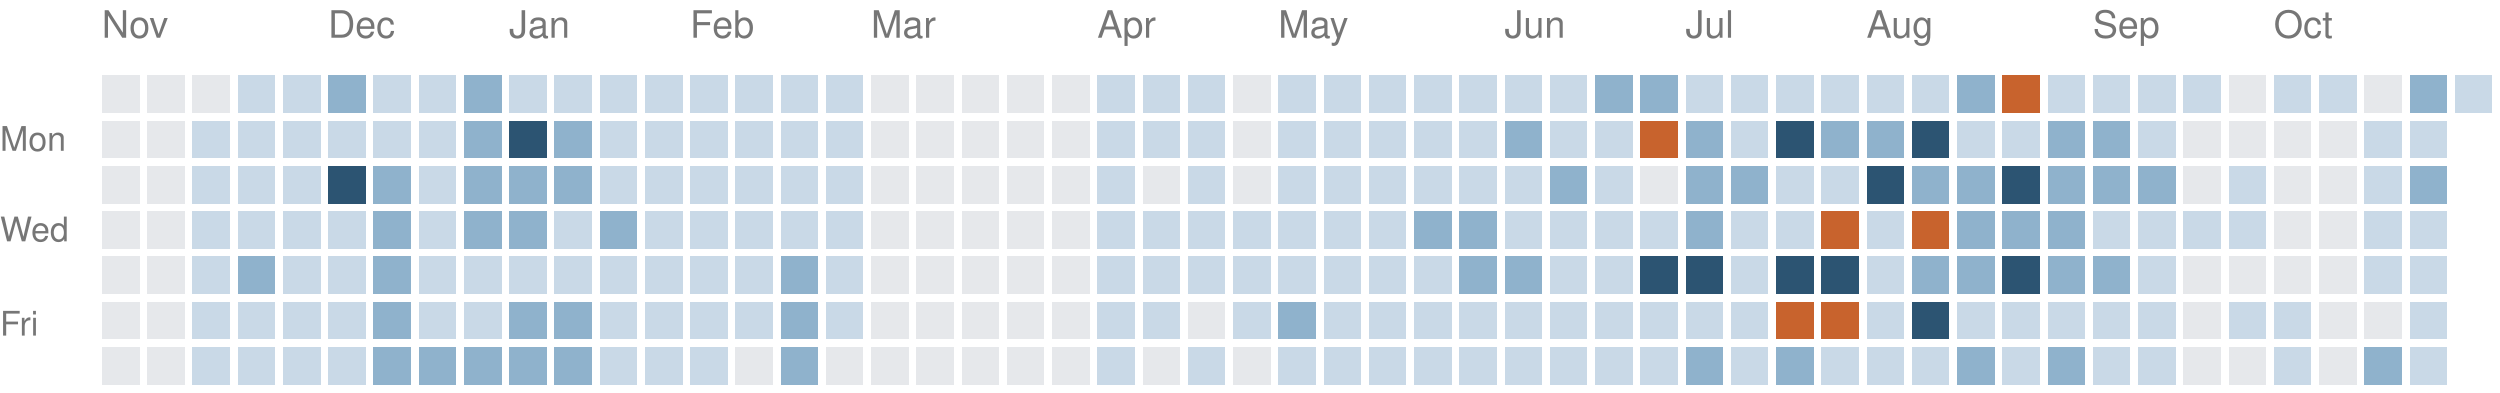
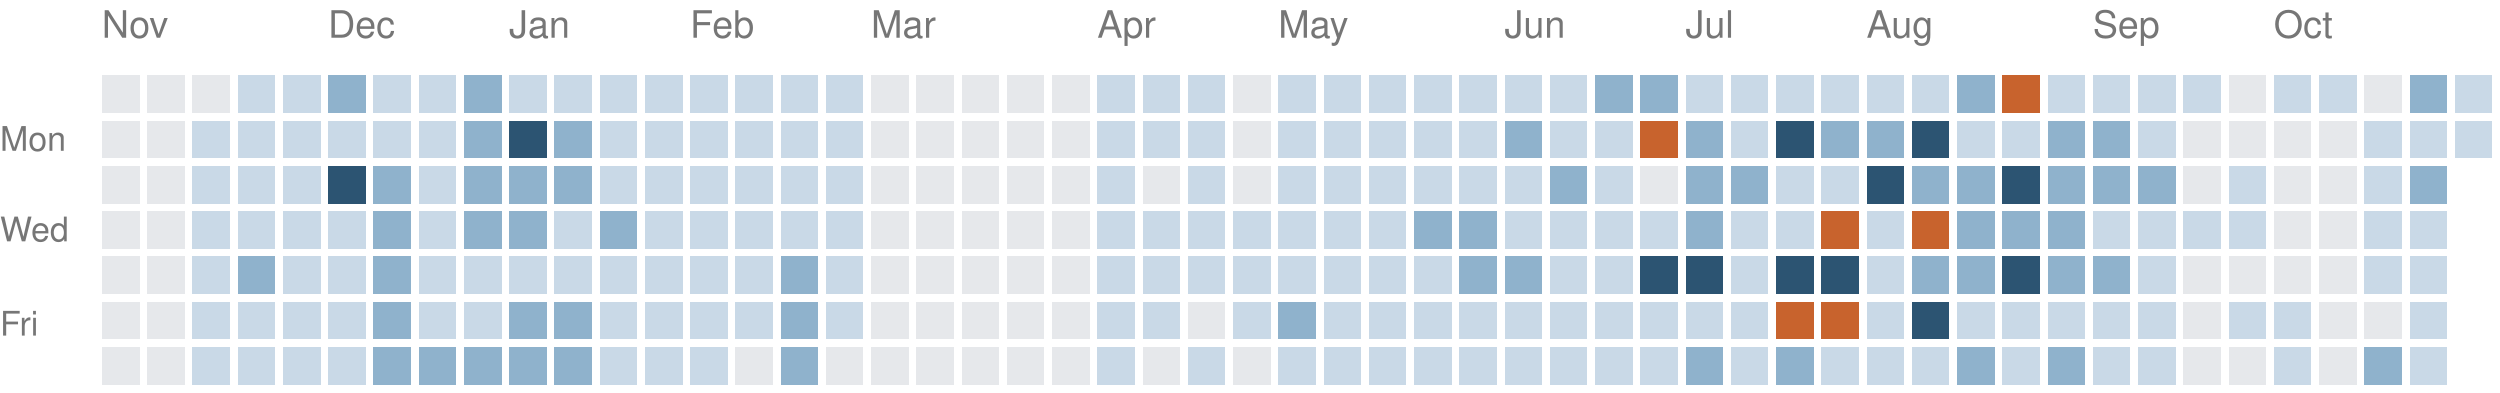
<svg xmlns="http://www.w3.org/2000/svg" version="1.1" width="663" height="104">
  <rect style="fill:#e6e8eb;shape-rendering:crispedges" data-score="0" data-date="2025-11-02" x="27" y="20" width="10" height="10" />
  <rect style="fill:#e6e8eb;shape-rendering:crispedges" data-score="0" data-date="2025-11-09" x="39" y="20" width="10" height="10" />
  <rect style="fill:#e6e8eb;shape-rendering:crispedges" data-score="0" data-date="2025-11-16" x="51" y="20" width="10" height="10" />
  <rect style="fill:#c9d9e7;shape-rendering:crispedges" data-score="1" data-date="2025-11-23" x="63" y="20" width="10" height="10" />
  <rect style="fill:#c9d9e7;shape-rendering:crispedges" data-score="1" data-date="2025-11-30" x="75" y="20" width="10" height="10" />
  <rect style="fill:#8fb2cc;shape-rendering:crispedges" data-score="2" data-date="2025-12-07" x="87" y="20" width="10" height="10" />
  <rect style="fill:#c9d9e7;shape-rendering:crispedges" data-score="1" data-date="2025-12-14" x="99" y="20" width="10" height="10" />
  <rect style="fill:#c9d9e7;shape-rendering:crispedges" data-score="1" data-date="2025-12-21" x="111" y="20" width="10" height="10" />
  <rect style="fill:#8fb2cc;shape-rendering:crispedges" data-score="2" data-date="2025-12-28" x="123" y="20" width="10" height="10" />
  <rect style="fill:#c9d9e7;shape-rendering:crispedges" data-score="1" data-date="2026-01-04" x="135" y="20" width="10" height="10" />
  <rect style="fill:#c9d9e7;shape-rendering:crispedges" data-score="1" data-date="2026-01-11" x="147" y="20" width="10" height="10" />
  <rect style="fill:#c9d9e7;shape-rendering:crispedges" data-score="1" data-date="2026-01-18" x="159" y="20" width="10" height="10" />
  <rect style="fill:#c9d9e7;shape-rendering:crispedges" data-score="1" data-date="2026-01-25" x="171" y="20" width="10" height="10" />
  <rect style="fill:#c9d9e7;shape-rendering:crispedges" data-score="1" data-date="2026-02-01" x="183" y="20" width="10" height="10" />
  <rect style="fill:#c9d9e7;shape-rendering:crispedges" data-score="1" data-date="2026-02-08" x="195" y="20" width="10" height="10" />
  <rect style="fill:#c9d9e7;shape-rendering:crispedges" data-score="1" data-date="2026-02-15" x="207" y="20" width="10" height="10" />
  <rect style="fill:#c9d9e7;shape-rendering:crispedges" data-score="1" data-date="2026-02-22" x="219" y="20" width="10" height="10" />
  <rect style="fill:#e6e8eb;shape-rendering:crispedges" data-score="0" data-date="2026-03-01" x="231" y="20" width="10" height="10" />
  <rect style="fill:#e6e8eb;shape-rendering:crispedges" data-score="0" data-date="2026-03-08" x="243" y="20" width="10" height="10" />
  <rect style="fill:#e6e8eb;shape-rendering:crispedges" data-score="0" data-date="2026-03-15" x="255" y="20" width="10" height="10" />
  <rect style="fill:#e6e8eb;shape-rendering:crispedges" data-score="0" data-date="2026-03-22" x="267" y="20" width="10" height="10" />
  <rect style="fill:#e6e8eb;shape-rendering:crispedges" data-score="0" data-date="2026-03-29" x="279" y="20" width="10" height="10" />
  <rect style="fill:#c9d9e7;shape-rendering:crispedges" data-score="1" data-date="2026-04-05" x="291" y="20" width="10" height="10" />
  <rect style="fill:#c9d9e7;shape-rendering:crispedges" data-score="1" data-date="2026-04-12" x="303" y="20" width="10" height="10" />
  <rect style="fill:#c9d9e7;shape-rendering:crispedges" data-score="1" data-date="2026-04-19" x="315" y="20" width="10" height="10" />
  <rect style="fill:#e6e8eb;shape-rendering:crispedges" data-score="0" data-date="2026-04-26" x="327" y="20" width="10" height="10" />
  <rect style="fill:#c9d9e7;shape-rendering:crispedges" data-score="1" data-date="2026-05-03" x="339" y="20" width="10" height="10" />
  <rect style="fill:#c9d9e7;shape-rendering:crispedges" data-score="1" data-date="2026-05-10" x="351" y="20" width="10" height="10" />
  <rect style="fill:#c9d9e7;shape-rendering:crispedges" data-score="1" data-date="2026-05-17" x="363" y="20" width="10" height="10" />
  <rect style="fill:#c9d9e7;shape-rendering:crispedges" data-score="1" data-date="2026-05-24" x="375" y="20" width="10" height="10" />
  <rect style="fill:#c9d9e7;shape-rendering:crispedges" data-score="1" data-date="2026-05-31" x="387" y="20" width="10" height="10" />
  <rect style="fill:#c9d9e7;shape-rendering:crispedges" data-score="1" data-date="2026-06-07" x="399" y="20" width="10" height="10" />
  <rect style="fill:#c9d9e7;shape-rendering:crispedges" data-score="1" data-date="2026-06-14" x="411" y="20" width="10" height="10" />
  <rect style="fill:#8fb2cc;shape-rendering:crispedges" data-score="2" data-date="2026-06-21" x="423" y="20" width="10" height="10" />
  <rect style="fill:#8fb2cc;shape-rendering:crispedges" data-score="2" data-date="2026-06-28" x="435" y="20" width="10" height="10" />
  <rect style="fill:#c9d9e7;shape-rendering:crispedges" data-score="1" data-date="2026-07-05" x="447" y="20" width="10" height="10" />
  <rect style="fill:#c9d9e7;shape-rendering:crispedges" data-score="1" data-date="2026-07-12" x="459" y="20" width="10" height="10" />
  <rect style="fill:#c9d9e7;shape-rendering:crispedges" data-score="1" data-date="2026-07-19" x="471" y="20" width="10" height="10" />
  <rect style="fill:#c9d9e7;shape-rendering:crispedges" data-score="1" data-date="2026-07-26" x="483" y="20" width="10" height="10" />
  <rect style="fill:#c9d9e7;shape-rendering:crispedges" data-score="1" data-date="2026-08-02" x="495" y="20" width="10" height="10" />
  <rect style="fill:#c9d9e7;shape-rendering:crispedges" data-score="1" data-date="2026-08-09" x="507" y="20" width="10" height="10" />
  <rect style="fill:#8fb2cc;shape-rendering:crispedges" data-score="2" data-date="2026-08-16" x="519" y="20" width="10" height="10" />
  <rect style="fill:#c8632d;shape-rendering:crispedges" data-score="4" data-date="2026-08-23" x="531" y="20" width="10" height="10" />
  <rect style="fill:#c9d9e7;shape-rendering:crispedges" data-score="1" data-date="2026-08-30" x="543" y="20" width="10" height="10" />
  <rect style="fill:#c9d9e7;shape-rendering:crispedges" data-score="1" data-date="2026-09-06" x="555" y="20" width="10" height="10" />
  <rect style="fill:#c9d9e7;shape-rendering:crispedges" data-score="1" data-date="2026-09-13" x="567" y="20" width="10" height="10" />
  <rect style="fill:#c9d9e7;shape-rendering:crispedges" data-score="1" data-date="2026-09-20" x="579" y="20" width="10" height="10" />
  <rect style="fill:#e6e8eb;shape-rendering:crispedges" data-score="0" data-date="2026-09-27" x="591" y="20" width="10" height="10" />
  <rect style="fill:#c9d9e7;shape-rendering:crispedges" data-score="1" data-date="2026-10-04" x="603" y="20" width="10" height="10" />
  <rect style="fill:#c9d9e7;shape-rendering:crispedges" data-score="1" data-date="2026-10-11" x="615" y="20" width="10" height="10" />
  <rect style="fill:#e6e8eb;shape-rendering:crispedges" data-score="0" data-date="2026-10-18" x="627" y="20" width="10" height="10" />
  <rect style="fill:#8fb2cc;shape-rendering:crispedges" data-score="2" data-date="2026-10-25" x="639" y="20" width="10" height="10" />
  <rect style="fill:#c9d9e7;shape-rendering:crispedges" data-score="1" data-date="2026-11-01" x="651" y="20" width="10" height="10" />
  <rect style="fill:#e6e8eb;shape-rendering:crispedges" data-score="0" data-date="2025-11-03" x="27" y="32" width="10" height="10" />
  <rect style="fill:#e6e8eb;shape-rendering:crispedges" data-score="0" data-date="2025-11-10" x="39" y="32" width="10" height="10" />
  <rect style="fill:#c9d9e7;shape-rendering:crispedges" data-score="1" data-date="2025-11-17" x="51" y="32" width="10" height="10" />
  <rect style="fill:#c9d9e7;shape-rendering:crispedges" data-score="1" data-date="2025-11-24" x="63" y="32" width="10" height="10" />
  <rect style="fill:#c9d9e7;shape-rendering:crispedges" data-score="1" data-date="2025-12-01" x="75" y="32" width="10" height="10" />
  <rect style="fill:#c9d9e7;shape-rendering:crispedges" data-score="1" data-date="2025-12-08" x="87" y="32" width="10" height="10" />
  <rect style="fill:#c9d9e7;shape-rendering:crispedges" data-score="1" data-date="2025-12-15" x="99" y="32" width="10" height="10" />
  <rect style="fill:#c9d9e7;shape-rendering:crispedges" data-score="1" data-date="2025-12-22" x="111" y="32" width="10" height="10" />
  <rect style="fill:#8fb2cc;shape-rendering:crispedges" data-score="2" data-date="2025-12-29" x="123" y="32" width="10" height="10" />
  <rect style="fill:#2c5472;shape-rendering:crispedges" data-score="3" data-date="2026-01-05" x="135" y="32" width="10" height="10" />
  <rect style="fill:#8fb2cc;shape-rendering:crispedges" data-score="2" data-date="2026-01-12" x="147" y="32" width="10" height="10" />
  <rect style="fill:#c9d9e7;shape-rendering:crispedges" data-score="1" data-date="2026-01-19" x="159" y="32" width="10" height="10" />
  <rect style="fill:#c9d9e7;shape-rendering:crispedges" data-score="1" data-date="2026-01-26" x="171" y="32" width="10" height="10" />
  <rect style="fill:#c9d9e7;shape-rendering:crispedges" data-score="1" data-date="2026-02-02" x="183" y="32" width="10" height="10" />
  <rect style="fill:#c9d9e7;shape-rendering:crispedges" data-score="1" data-date="2026-02-09" x="195" y="32" width="10" height="10" />
  <rect style="fill:#c9d9e7;shape-rendering:crispedges" data-score="1" data-date="2026-02-16" x="207" y="32" width="10" height="10" />
  <rect style="fill:#c9d9e7;shape-rendering:crispedges" data-score="1" data-date="2026-02-23" x="219" y="32" width="10" height="10" />
  <rect style="fill:#e6e8eb;shape-rendering:crispedges" data-score="0" data-date="2026-03-02" x="231" y="32" width="10" height="10" />
  <rect style="fill:#e6e8eb;shape-rendering:crispedges" data-score="0" data-date="2026-03-09" x="243" y="32" width="10" height="10" />
  <rect style="fill:#e6e8eb;shape-rendering:crispedges" data-score="0" data-date="2026-03-16" x="255" y="32" width="10" height="10" />
  <rect style="fill:#e6e8eb;shape-rendering:crispedges" data-score="0" data-date="2026-03-23" x="267" y="32" width="10" height="10" />
  <rect style="fill:#e6e8eb;shape-rendering:crispedges" data-score="0" data-date="2026-03-30" x="279" y="32" width="10" height="10" />
  <rect style="fill:#c9d9e7;shape-rendering:crispedges" data-score="1" data-date="2026-04-06" x="291" y="32" width="10" height="10" />
  <rect style="fill:#c9d9e7;shape-rendering:crispedges" data-score="1" data-date="2026-04-13" x="303" y="32" width="10" height="10" />
  <rect style="fill:#c9d9e7;shape-rendering:crispedges" data-score="1" data-date="2026-04-20" x="315" y="32" width="10" height="10" />
  <rect style="fill:#e6e8eb;shape-rendering:crispedges" data-score="0" data-date="2026-04-27" x="327" y="32" width="10" height="10" />
  <rect style="fill:#c9d9e7;shape-rendering:crispedges" data-score="1" data-date="2026-05-04" x="339" y="32" width="10" height="10" />
  <rect style="fill:#c9d9e7;shape-rendering:crispedges" data-score="1" data-date="2026-05-11" x="351" y="32" width="10" height="10" />
  <rect style="fill:#c9d9e7;shape-rendering:crispedges" data-score="1" data-date="2026-05-18" x="363" y="32" width="10" height="10" />
  <rect style="fill:#c9d9e7;shape-rendering:crispedges" data-score="1" data-date="2026-05-25" x="375" y="32" width="10" height="10" />
  <rect style="fill:#c9d9e7;shape-rendering:crispedges" data-score="1" data-date="2026-06-01" x="387" y="32" width="10" height="10" />
  <rect style="fill:#8fb2cc;shape-rendering:crispedges" data-score="2" data-date="2026-06-08" x="399" y="32" width="10" height="10" />
  <rect style="fill:#c9d9e7;shape-rendering:crispedges" data-score="1" data-date="2026-06-15" x="411" y="32" width="10" height="10" />
  <rect style="fill:#c9d9e7;shape-rendering:crispedges" data-score="1" data-date="2026-06-22" x="423" y="32" width="10" height="10" />
  <rect style="fill:#c8632d;shape-rendering:crispedges" data-score="4" data-date="2026-06-29" x="435" y="32" width="10" height="10" />
  <rect style="fill:#8fb2cc;shape-rendering:crispedges" data-score="2" data-date="2026-07-06" x="447" y="32" width="10" height="10" />
  <rect style="fill:#c9d9e7;shape-rendering:crispedges" data-score="1" data-date="2026-07-13" x="459" y="32" width="10" height="10" />
  <rect style="fill:#2c5472;shape-rendering:crispedges" data-score="3" data-date="2026-07-20" x="471" y="32" width="10" height="10" />
  <rect style="fill:#8fb2cc;shape-rendering:crispedges" data-score="2" data-date="2026-07-27" x="483" y="32" width="10" height="10" />
  <rect style="fill:#8fb2cc;shape-rendering:crispedges" data-score="2" data-date="2026-08-03" x="495" y="32" width="10" height="10" />
  <rect style="fill:#2c5472;shape-rendering:crispedges" data-score="3" data-date="2026-08-10" x="507" y="32" width="10" height="10" />
  <rect style="fill:#c9d9e7;shape-rendering:crispedges" data-score="1" data-date="2026-08-17" x="519" y="32" width="10" height="10" />
  <rect style="fill:#c9d9e7;shape-rendering:crispedges" data-score="1" data-date="2026-08-24" x="531" y="32" width="10" height="10" />
  <rect style="fill:#8fb2cc;shape-rendering:crispedges" data-score="2" data-date="2026-08-31" x="543" y="32" width="10" height="10" />
  <rect style="fill:#8fb2cc;shape-rendering:crispedges" data-score="2" data-date="2026-09-07" x="555" y="32" width="10" height="10" />
  <rect style="fill:#c9d9e7;shape-rendering:crispedges" data-score="1" data-date="2026-09-14" x="567" y="32" width="10" height="10" />
  <rect style="fill:#e6e8eb;shape-rendering:crispedges" data-score="0" data-date="2026-09-21" x="579" y="32" width="10" height="10" />
  <rect style="fill:#e6e8eb;shape-rendering:crispedges" data-score="0" data-date="2026-09-28" x="591" y="32" width="10" height="10" />
  <rect style="fill:#e6e8eb;shape-rendering:crispedges" data-score="0" data-date="2026-10-05" x="603" y="32" width="10" height="10" />
  <rect style="fill:#e6e8eb;shape-rendering:crispedges" data-score="0" data-date="2026-10-12" x="615" y="32" width="10" height="10" />
  <rect style="fill:#c9d9e7;shape-rendering:crispedges" data-score="1" data-date="2026-10-19" x="627" y="32" width="10" height="10" />
  <rect style="fill:#c9d9e7;shape-rendering:crispedges" data-score="1" data-date="2026-10-26" x="639" y="32" width="10" height="10" />
+   <rect style="fill:#c9d9e7;shape-rendering:crispedges" data-score="1" data-date="2026-11-02" x="651" y="32" width="10" height="10" />
  <rect style="fill:#e6e8eb;shape-rendering:crispedges" data-score="0" data-date="2025-11-04" x="27" y="44" width="10" height="10" />
  <rect style="fill:#e6e8eb;shape-rendering:crispedges" data-score="0" data-date="2025-11-11" x="39" y="44" width="10" height="10" />
  <rect style="fill:#c9d9e7;shape-rendering:crispedges" data-score="1" data-date="2025-11-18" x="51" y="44" width="10" height="10" />
  <rect style="fill:#c9d9e7;shape-rendering:crispedges" data-score="1" data-date="2025-11-25" x="63" y="44" width="10" height="10" />
  <rect style="fill:#c9d9e7;shape-rendering:crispedges" data-score="1" data-date="2025-12-02" x="75" y="44" width="10" height="10" />
  <rect style="fill:#2c5472;shape-rendering:crispedges" data-score="3" data-date="2025-12-09" x="87" y="44" width="10" height="10" />
  <rect style="fill:#8fb2cc;shape-rendering:crispedges" data-score="2" data-date="2025-12-16" x="99" y="44" width="10" height="10" />
  <rect style="fill:#c9d9e7;shape-rendering:crispedges" data-score="1" data-date="2025-12-23" x="111" y="44" width="10" height="10" />
  <rect style="fill:#8fb2cc;shape-rendering:crispedges" data-score="2" data-date="2025-12-30" x="123" y="44" width="10" height="10" />
  <rect style="fill:#8fb2cc;shape-rendering:crispedges" data-score="2" data-date="2026-01-06" x="135" y="44" width="10" height="10" />
  <rect style="fill:#8fb2cc;shape-rendering:crispedges" data-score="2" data-date="2026-01-13" x="147" y="44" width="10" height="10" />
  <rect style="fill:#c9d9e7;shape-rendering:crispedges" data-score="1" data-date="2026-01-20" x="159" y="44" width="10" height="10" />
  <rect style="fill:#c9d9e7;shape-rendering:crispedges" data-score="1" data-date="2026-01-27" x="171" y="44" width="10" height="10" />
  <rect style="fill:#c9d9e7;shape-rendering:crispedges" data-score="1" data-date="2026-02-03" x="183" y="44" width="10" height="10" />
  <rect style="fill:#c9d9e7;shape-rendering:crispedges" data-score="1" data-date="2026-02-10" x="195" y="44" width="10" height="10" />
  <rect style="fill:#c9d9e7;shape-rendering:crispedges" data-score="1" data-date="2026-02-17" x="207" y="44" width="10" height="10" />
  <rect style="fill:#c9d9e7;shape-rendering:crispedges" data-score="1" data-date="2026-02-24" x="219" y="44" width="10" height="10" />
  <rect style="fill:#e6e8eb;shape-rendering:crispedges" data-score="0" data-date="2026-03-03" x="231" y="44" width="10" height="10" />
  <rect style="fill:#e6e8eb;shape-rendering:crispedges" data-score="0" data-date="2026-03-10" x="243" y="44" width="10" height="10" />
  <rect style="fill:#e6e8eb;shape-rendering:crispedges" data-score="0" data-date="2026-03-17" x="255" y="44" width="10" height="10" />
  <rect style="fill:#e6e8eb;shape-rendering:crispedges" data-score="0" data-date="2026-03-24" x="267" y="44" width="10" height="10" />
  <rect style="fill:#e6e8eb;shape-rendering:crispedges" data-score="0" data-date="2026-03-31" x="279" y="44" width="10" height="10" />
  <rect style="fill:#c9d9e7;shape-rendering:crispedges" data-score="1" data-date="2026-04-07" x="291" y="44" width="10" height="10" />
  <rect style="fill:#e6e8eb;shape-rendering:crispedges" data-score="0" data-date="2026-04-14" x="303" y="44" width="10" height="10" />
  <rect style="fill:#c9d9e7;shape-rendering:crispedges" data-score="1" data-date="2026-04-21" x="315" y="44" width="10" height="10" />
  <rect style="fill:#e6e8eb;shape-rendering:crispedges" data-score="0" data-date="2026-04-28" x="327" y="44" width="10" height="10" />
  <rect style="fill:#c9d9e7;shape-rendering:crispedges" data-score="1" data-date="2026-05-05" x="339" y="44" width="10" height="10" />
  <rect style="fill:#c9d9e7;shape-rendering:crispedges" data-score="1" data-date="2026-05-12" x="351" y="44" width="10" height="10" />
  <rect style="fill:#c9d9e7;shape-rendering:crispedges" data-score="1" data-date="2026-05-19" x="363" y="44" width="10" height="10" />
  <rect style="fill:#c9d9e7;shape-rendering:crispedges" data-score="1" data-date="2026-05-26" x="375" y="44" width="10" height="10" />
  <rect style="fill:#c9d9e7;shape-rendering:crispedges" data-score="1" data-date="2026-06-02" x="387" y="44" width="10" height="10" />
  <rect style="fill:#c9d9e7;shape-rendering:crispedges" data-score="1" data-date="2026-06-09" x="399" y="44" width="10" height="10" />
  <rect style="fill:#8fb2cc;shape-rendering:crispedges" data-score="2" data-date="2026-06-16" x="411" y="44" width="10" height="10" />
  <rect style="fill:#c9d9e7;shape-rendering:crispedges" data-score="1" data-date="2026-06-23" x="423" y="44" width="10" height="10" />
  <rect style="fill:#e6e8eb;shape-rendering:crispedges" data-score="0" data-date="2026-06-30" x="435" y="44" width="10" height="10" />
  <rect style="fill:#8fb2cc;shape-rendering:crispedges" data-score="2" data-date="2026-07-07" x="447" y="44" width="10" height="10" />
  <rect style="fill:#8fb2cc;shape-rendering:crispedges" data-score="2" data-date="2026-07-14" x="459" y="44" width="10" height="10" />
  <rect style="fill:#c9d9e7;shape-rendering:crispedges" data-score="1" data-date="2026-07-21" x="471" y="44" width="10" height="10" />
  <rect style="fill:#c9d9e7;shape-rendering:crispedges" data-score="1" data-date="2026-07-28" x="483" y="44" width="10" height="10" />
  <rect style="fill:#2c5472;shape-rendering:crispedges" data-score="3" data-date="2026-08-04" x="495" y="44" width="10" height="10" />
  <rect style="fill:#8fb2cc;shape-rendering:crispedges" data-score="2" data-date="2026-08-11" x="507" y="44" width="10" height="10" />
  <rect style="fill:#8fb2cc;shape-rendering:crispedges" data-score="2" data-date="2026-08-18" x="519" y="44" width="10" height="10" />
  <rect style="fill:#2c5472;shape-rendering:crispedges" data-score="3" data-date="2026-08-25" x="531" y="44" width="10" height="10" />
  <rect style="fill:#8fb2cc;shape-rendering:crispedges" data-score="2" data-date="2026-09-01" x="543" y="44" width="10" height="10" />
  <rect style="fill:#8fb2cc;shape-rendering:crispedges" data-score="2" data-date="2026-09-08" x="555" y="44" width="10" height="10" />
  <rect style="fill:#8fb2cc;shape-rendering:crispedges" data-score="2" data-date="2026-09-15" x="567" y="44" width="10" height="10" />
  <rect style="fill:#e6e8eb;shape-rendering:crispedges" data-score="0" data-date="2026-09-22" x="579" y="44" width="10" height="10" />
  <rect style="fill:#c9d9e7;shape-rendering:crispedges" data-score="1" data-date="2026-09-29" x="591" y="44" width="10" height="10" />
  <rect style="fill:#e6e8eb;shape-rendering:crispedges" data-score="0" data-date="2026-10-06" x="603" y="44" width="10" height="10" />
  <rect style="fill:#e6e8eb;shape-rendering:crispedges" data-score="0" data-date="2026-10-13" x="615" y="44" width="10" height="10" />
  <rect style="fill:#c9d9e7;shape-rendering:crispedges" data-score="1" data-date="2026-10-20" x="627" y="44" width="10" height="10" />
  <rect style="fill:#8fb2cc;shape-rendering:crispedges" data-score="2" data-date="2026-10-27" x="639" y="44" width="10" height="10" />
  <rect style="fill:#e6e8eb;shape-rendering:crispedges" data-score="0" data-date="2025-11-05" x="27" y="56" width="10" height="10" />
  <rect style="fill:#e6e8eb;shape-rendering:crispedges" data-score="0" data-date="2025-11-12" x="39" y="56" width="10" height="10" />
  <rect style="fill:#c9d9e7;shape-rendering:crispedges" data-score="1" data-date="2025-11-19" x="51" y="56" width="10" height="10" />
  <rect style="fill:#c9d9e7;shape-rendering:crispedges" data-score="1" data-date="2025-11-26" x="63" y="56" width="10" height="10" />
  <rect style="fill:#c9d9e7;shape-rendering:crispedges" data-score="1" data-date="2025-12-03" x="75" y="56" width="10" height="10" />
  <rect style="fill:#c9d9e7;shape-rendering:crispedges" data-score="1" data-date="2025-12-10" x="87" y="56" width="10" height="10" />
  <rect style="fill:#8fb2cc;shape-rendering:crispedges" data-score="2" data-date="2025-12-17" x="99" y="56" width="10" height="10" />
  <rect style="fill:#c9d9e7;shape-rendering:crispedges" data-score="1" data-date="2025-12-24" x="111" y="56" width="10" height="10" />
  <rect style="fill:#8fb2cc;shape-rendering:crispedges" data-score="2" data-date="2025-12-31" x="123" y="56" width="10" height="10" />
  <rect style="fill:#8fb2cc;shape-rendering:crispedges" data-score="2" data-date="2026-01-07" x="135" y="56" width="10" height="10" />
  <rect style="fill:#c9d9e7;shape-rendering:crispedges" data-score="1" data-date="2026-01-14" x="147" y="56" width="10" height="10" />
  <rect style="fill:#8fb2cc;shape-rendering:crispedges" data-score="2" data-date="2026-01-21" x="159" y="56" width="10" height="10" />
  <rect style="fill:#c9d9e7;shape-rendering:crispedges" data-score="1" data-date="2026-01-28" x="171" y="56" width="10" height="10" />
  <rect style="fill:#c9d9e7;shape-rendering:crispedges" data-score="1" data-date="2026-02-04" x="183" y="56" width="10" height="10" />
  <rect style="fill:#c9d9e7;shape-rendering:crispedges" data-score="1" data-date="2026-02-11" x="195" y="56" width="10" height="10" />
  <rect style="fill:#c9d9e7;shape-rendering:crispedges" data-score="1" data-date="2026-02-18" x="207" y="56" width="10" height="10" />
  <rect style="fill:#c9d9e7;shape-rendering:crispedges" data-score="1" data-date="2026-02-25" x="219" y="56" width="10" height="10" />
  <rect style="fill:#e6e8eb;shape-rendering:crispedges" data-score="0" data-date="2026-03-04" x="231" y="56" width="10" height="10" />
  <rect style="fill:#e6e8eb;shape-rendering:crispedges" data-score="0" data-date="2026-03-11" x="243" y="56" width="10" height="10" />
  <rect style="fill:#e6e8eb;shape-rendering:crispedges" data-score="0" data-date="2026-03-18" x="255" y="56" width="10" height="10" />
  <rect style="fill:#e6e8eb;shape-rendering:crispedges" data-score="0" data-date="2026-03-25" x="267" y="56" width="10" height="10" />
  <rect style="fill:#e6e8eb;shape-rendering:crispedges" data-score="0" data-date="2026-04-01" x="279" y="56" width="10" height="10" />
  <rect style="fill:#c9d9e7;shape-rendering:crispedges" data-score="1" data-date="2026-04-08" x="291" y="56" width="10" height="10" />
  <rect style="fill:#c9d9e7;shape-rendering:crispedges" data-score="1" data-date="2026-04-15" x="303" y="56" width="10" height="10" />
  <rect style="fill:#c9d9e7;shape-rendering:crispedges" data-score="1" data-date="2026-04-22" x="315" y="56" width="10" height="10" />
  <rect style="fill:#c9d9e7;shape-rendering:crispedges" data-score="1" data-date="2026-04-29" x="327" y="56" width="10" height="10" />
  <rect style="fill:#c9d9e7;shape-rendering:crispedges" data-score="1" data-date="2026-05-06" x="339" y="56" width="10" height="10" />
  <rect style="fill:#c9d9e7;shape-rendering:crispedges" data-score="1" data-date="2026-05-13" x="351" y="56" width="10" height="10" />
  <rect style="fill:#c9d9e7;shape-rendering:crispedges" data-score="1" data-date="2026-05-20" x="363" y="56" width="10" height="10" />
  <rect style="fill:#8fb2cc;shape-rendering:crispedges" data-score="2" data-date="2026-05-27" x="375" y="56" width="10" height="10" />
  <rect style="fill:#8fb2cc;shape-rendering:crispedges" data-score="2" data-date="2026-06-03" x="387" y="56" width="10" height="10" />
  <rect style="fill:#c9d9e7;shape-rendering:crispedges" data-score="1" data-date="2026-06-10" x="399" y="56" width="10" height="10" />
  <rect style="fill:#c9d9e7;shape-rendering:crispedges" data-score="1" data-date="2026-06-17" x="411" y="56" width="10" height="10" />
  <rect style="fill:#c9d9e7;shape-rendering:crispedges" data-score="1" data-date="2026-06-24" x="423" y="56" width="10" height="10" />
  <rect style="fill:#c9d9e7;shape-rendering:crispedges" data-score="1" data-date="2026-07-01" x="435" y="56" width="10" height="10" />
  <rect style="fill:#8fb2cc;shape-rendering:crispedges" data-score="2" data-date="2026-07-08" x="447" y="56" width="10" height="10" />
  <rect style="fill:#c9d9e7;shape-rendering:crispedges" data-score="1" data-date="2026-07-15" x="459" y="56" width="10" height="10" />
  <rect style="fill:#c9d9e7;shape-rendering:crispedges" data-score="1" data-date="2026-07-22" x="471" y="56" width="10" height="10" />
  <rect style="fill:#c8632d;shape-rendering:crispedges" data-score="4" data-date="2026-07-29" x="483" y="56" width="10" height="10" />
  <rect style="fill:#c9d9e7;shape-rendering:crispedges" data-score="1" data-date="2026-08-05" x="495" y="56" width="10" height="10" />
  <rect style="fill:#c8632d;shape-rendering:crispedges" data-score="4" data-date="2026-08-12" x="507" y="56" width="10" height="10" />
  <rect style="fill:#8fb2cc;shape-rendering:crispedges" data-score="2" data-date="2026-08-19" x="519" y="56" width="10" height="10" />
  <rect style="fill:#8fb2cc;shape-rendering:crispedges" data-score="2" data-date="2026-08-26" x="531" y="56" width="10" height="10" />
  <rect style="fill:#8fb2cc;shape-rendering:crispedges" data-score="2" data-date="2026-09-02" x="543" y="56" width="10" height="10" />
  <rect style="fill:#c9d9e7;shape-rendering:crispedges" data-score="1" data-date="2026-09-09" x="555" y="56" width="10" height="10" />
  <rect style="fill:#c9d9e7;shape-rendering:crispedges" data-score="1" data-date="2026-09-16" x="567" y="56" width="10" height="10" />
  <rect style="fill:#c9d9e7;shape-rendering:crispedges" data-score="1" data-date="2026-09-23" x="579" y="56" width="10" height="10" />
  <rect style="fill:#c9d9e7;shape-rendering:crispedges" data-score="1" data-date="2026-09-30" x="591" y="56" width="10" height="10" />
  <rect style="fill:#e6e8eb;shape-rendering:crispedges" data-score="0" data-date="2026-10-07" x="603" y="56" width="10" height="10" />
  <rect style="fill:#e6e8eb;shape-rendering:crispedges" data-score="0" data-date="2026-10-14" x="615" y="56" width="10" height="10" />
  <rect style="fill:#c9d9e7;shape-rendering:crispedges" data-score="1" data-date="2026-10-21" x="627" y="56" width="10" height="10" />
  <rect style="fill:#c9d9e7;shape-rendering:crispedges" data-score="1" data-date="2026-10-28" x="639" y="56" width="10" height="10" />
  <rect style="fill:#e6e8eb;shape-rendering:crispedges" data-score="0" data-date="2025-11-06" x="27" y="68" width="10" height="10" />
  <rect style="fill:#e6e8eb;shape-rendering:crispedges" data-score="0" data-date="2025-11-13" x="39" y="68" width="10" height="10" />
  <rect style="fill:#c9d9e7;shape-rendering:crispedges" data-score="1" data-date="2025-11-20" x="51" y="68" width="10" height="10" />
  <rect style="fill:#8fb2cc;shape-rendering:crispedges" data-score="2" data-date="2025-11-27" x="63" y="68" width="10" height="10" />
  <rect style="fill:#c9d9e7;shape-rendering:crispedges" data-score="1" data-date="2025-12-04" x="75" y="68" width="10" height="10" />
  <rect style="fill:#c9d9e7;shape-rendering:crispedges" data-score="1" data-date="2025-12-11" x="87" y="68" width="10" height="10" />
  <rect style="fill:#8fb2cc;shape-rendering:crispedges" data-score="2" data-date="2025-12-18" x="99" y="68" width="10" height="10" />
  <rect style="fill:#c9d9e7;shape-rendering:crispedges" data-score="1" data-date="2025-12-25" x="111" y="68" width="10" height="10" />
  <rect style="fill:#c9d9e7;shape-rendering:crispedges" data-score="1" data-date="2026-01-01" x="123" y="68" width="10" height="10" />
  <rect style="fill:#c9d9e7;shape-rendering:crispedges" data-score="1" data-date="2026-01-08" x="135" y="68" width="10" height="10" />
  <rect style="fill:#c9d9e7;shape-rendering:crispedges" data-score="1" data-date="2026-01-15" x="147" y="68" width="10" height="10" />
  <rect style="fill:#c9d9e7;shape-rendering:crispedges" data-score="1" data-date="2026-01-22" x="159" y="68" width="10" height="10" />
  <rect style="fill:#c9d9e7;shape-rendering:crispedges" data-score="1" data-date="2026-01-29" x="171" y="68" width="10" height="10" />
  <rect style="fill:#c9d9e7;shape-rendering:crispedges" data-score="1" data-date="2026-02-05" x="183" y="68" width="10" height="10" />
  <rect style="fill:#c9d9e7;shape-rendering:crispedges" data-score="1" data-date="2026-02-12" x="195" y="68" width="10" height="10" />
  <rect style="fill:#8fb2cc;shape-rendering:crispedges" data-score="2" data-date="2026-02-19" x="207" y="68" width="10" height="10" />
  <rect style="fill:#c9d9e7;shape-rendering:crispedges" data-score="1" data-date="2026-02-26" x="219" y="68" width="10" height="10" />
  <rect style="fill:#e6e8eb;shape-rendering:crispedges" data-score="0" data-date="2026-03-05" x="231" y="68" width="10" height="10" />
  <rect style="fill:#e6e8eb;shape-rendering:crispedges" data-score="0" data-date="2026-03-12" x="243" y="68" width="10" height="10" />
  <rect style="fill:#e6e8eb;shape-rendering:crispedges" data-score="0" data-date="2026-03-19" x="255" y="68" width="10" height="10" />
  <rect style="fill:#e6e8eb;shape-rendering:crispedges" data-score="0" data-date="2026-03-26" x="267" y="68" width="10" height="10" />
  <rect style="fill:#e6e8eb;shape-rendering:crispedges" data-score="0" data-date="2026-04-02" x="279" y="68" width="10" height="10" />
  <rect style="fill:#c9d9e7;shape-rendering:crispedges" data-score="1" data-date="2026-04-09" x="291" y="68" width="10" height="10" />
  <rect style="fill:#c9d9e7;shape-rendering:crispedges" data-score="1" data-date="2026-04-16" x="303" y="68" width="10" height="10" />
  <rect style="fill:#c9d9e7;shape-rendering:crispedges" data-score="1" data-date="2026-04-23" x="315" y="68" width="10" height="10" />
  <rect style="fill:#c9d9e7;shape-rendering:crispedges" data-score="1" data-date="2026-04-30" x="327" y="68" width="10" height="10" />
  <rect style="fill:#c9d9e7;shape-rendering:crispedges" data-score="1" data-date="2026-05-07" x="339" y="68" width="10" height="10" />
  <rect style="fill:#c9d9e7;shape-rendering:crispedges" data-score="1" data-date="2026-05-14" x="351" y="68" width="10" height="10" />
  <rect style="fill:#c9d9e7;shape-rendering:crispedges" data-score="1" data-date="2026-05-21" x="363" y="68" width="10" height="10" />
  <rect style="fill:#c9d9e7;shape-rendering:crispedges" data-score="1" data-date="2026-05-28" x="375" y="68" width="10" height="10" />
  <rect style="fill:#8fb2cc;shape-rendering:crispedges" data-score="2" data-date="2026-06-04" x="387" y="68" width="10" height="10" />
  <rect style="fill:#8fb2cc;shape-rendering:crispedges" data-score="2" data-date="2026-06-11" x="399" y="68" width="10" height="10" />
  <rect style="fill:#c9d9e7;shape-rendering:crispedges" data-score="1" data-date="2026-06-18" x="411" y="68" width="10" height="10" />
  <rect style="fill:#c9d9e7;shape-rendering:crispedges" data-score="1" data-date="2026-06-25" x="423" y="68" width="10" height="10" />
  <rect style="fill:#2c5472;shape-rendering:crispedges" data-score="3" data-date="2026-07-02" x="435" y="68" width="10" height="10" />
  <rect style="fill:#2c5472;shape-rendering:crispedges" data-score="3" data-date="2026-07-09" x="447" y="68" width="10" height="10" />
  <rect style="fill:#c9d9e7;shape-rendering:crispedges" data-score="1" data-date="2026-07-16" x="459" y="68" width="10" height="10" />
  <rect style="fill:#2c5472;shape-rendering:crispedges" data-score="3" data-date="2026-07-23" x="471" y="68" width="10" height="10" />
  <rect style="fill:#2c5472;shape-rendering:crispedges" data-score="3" data-date="2026-07-30" x="483" y="68" width="10" height="10" />
  <rect style="fill:#c9d9e7;shape-rendering:crispedges" data-score="1" data-date="2026-08-06" x="495" y="68" width="10" height="10" />
  <rect style="fill:#8fb2cc;shape-rendering:crispedges" data-score="2" data-date="2026-08-13" x="507" y="68" width="10" height="10" />
  <rect style="fill:#8fb2cc;shape-rendering:crispedges" data-score="2" data-date="2026-08-20" x="519" y="68" width="10" height="10" />
  <rect style="fill:#2c5472;shape-rendering:crispedges" data-score="3" data-date="2026-08-27" x="531" y="68" width="10" height="10" />
  <rect style="fill:#8fb2cc;shape-rendering:crispedges" data-score="2" data-date="2026-09-03" x="543" y="68" width="10" height="10" />
  <rect style="fill:#8fb2cc;shape-rendering:crispedges" data-score="2" data-date="2026-09-10" x="555" y="68" width="10" height="10" />
  <rect style="fill:#c9d9e7;shape-rendering:crispedges" data-score="1" data-date="2026-09-17" x="567" y="68" width="10" height="10" />
  <rect style="fill:#e6e8eb;shape-rendering:crispedges" data-score="0" data-date="2026-09-24" x="579" y="68" width="10" height="10" />
  <rect style="fill:#e6e8eb;shape-rendering:crispedges" data-score="0" data-date="2026-10-01" x="591" y="68" width="10" height="10" />
  <rect style="fill:#e6e8eb;shape-rendering:crispedges" data-score="0" data-date="2026-10-08" x="603" y="68" width="10" height="10" />
  <rect style="fill:#e6e8eb;shape-rendering:crispedges" data-score="0" data-date="2026-10-15" x="615" y="68" width="10" height="10" />
  <rect style="fill:#c9d9e7;shape-rendering:crispedges" data-score="1" data-date="2026-10-22" x="627" y="68" width="10" height="10" />
  <rect style="fill:#c9d9e7;shape-rendering:crispedges" data-score="1" data-date="2026-10-29" x="639" y="68" width="10" height="10" />
  <rect style="fill:#e6e8eb;shape-rendering:crispedges" data-score="0" data-date="2025-11-07" x="27" y="80" width="10" height="10" />
  <rect style="fill:#e6e8eb;shape-rendering:crispedges" data-score="0" data-date="2025-11-14" x="39" y="80" width="10" height="10" />
  <rect style="fill:#c9d9e7;shape-rendering:crispedges" data-score="1" data-date="2025-11-21" x="51" y="80" width="10" height="10" />
  <rect style="fill:#c9d9e7;shape-rendering:crispedges" data-score="1" data-date="2025-11-28" x="63" y="80" width="10" height="10" />
  <rect style="fill:#c9d9e7;shape-rendering:crispedges" data-score="1" data-date="2025-12-05" x="75" y="80" width="10" height="10" />
  <rect style="fill:#c9d9e7;shape-rendering:crispedges" data-score="1" data-date="2025-12-12" x="87" y="80" width="10" height="10" />
  <rect style="fill:#8fb2cc;shape-rendering:crispedges" data-score="2" data-date="2025-12-19" x="99" y="80" width="10" height="10" />
  <rect style="fill:#c9d9e7;shape-rendering:crispedges" data-score="1" data-date="2025-12-26" x="111" y="80" width="10" height="10" />
  <rect style="fill:#c9d9e7;shape-rendering:crispedges" data-score="1" data-date="2026-01-02" x="123" y="80" width="10" height="10" />
  <rect style="fill:#8fb2cc;shape-rendering:crispedges" data-score="2" data-date="2026-01-09" x="135" y="80" width="10" height="10" />
  <rect style="fill:#8fb2cc;shape-rendering:crispedges" data-score="2" data-date="2026-01-16" x="147" y="80" width="10" height="10" />
  <rect style="fill:#c9d9e7;shape-rendering:crispedges" data-score="1" data-date="2026-01-23" x="159" y="80" width="10" height="10" />
  <rect style="fill:#c9d9e7;shape-rendering:crispedges" data-score="1" data-date="2026-01-30" x="171" y="80" width="10" height="10" />
  <rect style="fill:#c9d9e7;shape-rendering:crispedges" data-score="1" data-date="2026-02-06" x="183" y="80" width="10" height="10" />
  <rect style="fill:#c9d9e7;shape-rendering:crispedges" data-score="1" data-date="2026-02-13" x="195" y="80" width="10" height="10" />
  <rect style="fill:#8fb2cc;shape-rendering:crispedges" data-score="2" data-date="2026-02-20" x="207" y="80" width="10" height="10" />
  <rect style="fill:#c9d9e7;shape-rendering:crispedges" data-score="1" data-date="2026-02-27" x="219" y="80" width="10" height="10" />
  <rect style="fill:#e6e8eb;shape-rendering:crispedges" data-score="0" data-date="2026-03-06" x="231" y="80" width="10" height="10" />
  <rect style="fill:#e6e8eb;shape-rendering:crispedges" data-score="0" data-date="2026-03-13" x="243" y="80" width="10" height="10" />
  <rect style="fill:#e6e8eb;shape-rendering:crispedges" data-score="0" data-date="2026-03-20" x="255" y="80" width="10" height="10" />
  <rect style="fill:#e6e8eb;shape-rendering:crispedges" data-score="0" data-date="2026-03-27" x="267" y="80" width="10" height="10" />
  <rect style="fill:#e6e8eb;shape-rendering:crispedges" data-score="0" data-date="2026-04-03" x="279" y="80" width="10" height="10" />
  <rect style="fill:#c9d9e7;shape-rendering:crispedges" data-score="1" data-date="2026-04-10" x="291" y="80" width="10" height="10" />
  <rect style="fill:#c9d9e7;shape-rendering:crispedges" data-score="1" data-date="2026-04-17" x="303" y="80" width="10" height="10" />
  <rect style="fill:#e6e8eb;shape-rendering:crispedges" data-score="0" data-date="2026-04-24" x="315" y="80" width="10" height="10" />
  <rect style="fill:#c9d9e7;shape-rendering:crispedges" data-score="1" data-date="2026-05-01" x="327" y="80" width="10" height="10" />
  <rect style="fill:#8fb2cc;shape-rendering:crispedges" data-score="2" data-date="2026-05-08" x="339" y="80" width="10" height="10" />
  <rect style="fill:#c9d9e7;shape-rendering:crispedges" data-score="1" data-date="2026-05-15" x="351" y="80" width="10" height="10" />
  <rect style="fill:#c9d9e7;shape-rendering:crispedges" data-score="1" data-date="2026-05-22" x="363" y="80" width="10" height="10" />
  <rect style="fill:#c9d9e7;shape-rendering:crispedges" data-score="1" data-date="2026-05-29" x="375" y="80" width="10" height="10" />
  <rect style="fill:#c9d9e7;shape-rendering:crispedges" data-score="1" data-date="2026-06-05" x="387" y="80" width="10" height="10" />
  <rect style="fill:#c9d9e7;shape-rendering:crispedges" data-score="1" data-date="2026-06-12" x="399" y="80" width="10" height="10" />
  <rect style="fill:#c9d9e7;shape-rendering:crispedges" data-score="1" data-date="2026-06-19" x="411" y="80" width="10" height="10" />
  <rect style="fill:#c9d9e7;shape-rendering:crispedges" data-score="1" data-date="2026-06-26" x="423" y="80" width="10" height="10" />
  <rect style="fill:#c9d9e7;shape-rendering:crispedges" data-score="1" data-date="2026-07-03" x="435" y="80" width="10" height="10" />
  <rect style="fill:#c9d9e7;shape-rendering:crispedges" data-score="1" data-date="2026-07-10" x="447" y="80" width="10" height="10" />
  <rect style="fill:#c9d9e7;shape-rendering:crispedges" data-score="1" data-date="2026-07-17" x="459" y="80" width="10" height="10" />
  <rect style="fill:#c8632d;shape-rendering:crispedges" data-score="4" data-date="2026-07-24" x="471" y="80" width="10" height="10" />
  <rect style="fill:#c8632d;shape-rendering:crispedges" data-score="4" data-date="2026-07-31" x="483" y="80" width="10" height="10" />
  <rect style="fill:#c9d9e7;shape-rendering:crispedges" data-score="1" data-date="2026-08-07" x="495" y="80" width="10" height="10" />
  <rect style="fill:#2c5472;shape-rendering:crispedges" data-score="3" data-date="2026-08-14" x="507" y="80" width="10" height="10" />
  <rect style="fill:#c9d9e7;shape-rendering:crispedges" data-score="1" data-date="2026-08-21" x="519" y="80" width="10" height="10" />
  <rect style="fill:#c9d9e7;shape-rendering:crispedges" data-score="1" data-date="2026-08-28" x="531" y="80" width="10" height="10" />
  <rect style="fill:#c9d9e7;shape-rendering:crispedges" data-score="1" data-date="2026-09-04" x="543" y="80" width="10" height="10" />
  <rect style="fill:#c9d9e7;shape-rendering:crispedges" data-score="1" data-date="2026-09-11" x="555" y="80" width="10" height="10" />
  <rect style="fill:#c9d9e7;shape-rendering:crispedges" data-score="1" data-date="2026-09-18" x="567" y="80" width="10" height="10" />
  <rect style="fill:#e6e8eb;shape-rendering:crispedges" data-score="0" data-date="2026-09-25" x="579" y="80" width="10" height="10" />
  <rect style="fill:#c9d9e7;shape-rendering:crispedges" data-score="1" data-date="2026-10-02" x="591" y="80" width="10" height="10" />
  <rect style="fill:#c9d9e7;shape-rendering:crispedges" data-score="1" data-date="2026-10-09" x="603" y="80" width="10" height="10" />
  <rect style="fill:#e6e8eb;shape-rendering:crispedges" data-score="0" data-date="2026-10-16" x="615" y="80" width="10" height="10" />
  <rect style="fill:#e6e8eb;shape-rendering:crispedges" data-score="0" data-date="2026-10-23" x="627" y="80" width="10" height="10" />
  <rect style="fill:#c9d9e7;shape-rendering:crispedges" data-score="1" data-date="2026-10-30" x="639" y="80" width="10" height="10" />
  <rect style="fill:#e6e8eb;shape-rendering:crispedges" data-score="0" data-date="2025-11-08" x="27" y="92" width="10" height="10" />
  <rect style="fill:#e6e8eb;shape-rendering:crispedges" data-score="0" data-date="2025-11-15" x="39" y="92" width="10" height="10" />
  <rect style="fill:#c9d9e7;shape-rendering:crispedges" data-score="1" data-date="2025-11-22" x="51" y="92" width="10" height="10" />
  <rect style="fill:#c9d9e7;shape-rendering:crispedges" data-score="1" data-date="2025-11-29" x="63" y="92" width="10" height="10" />
  <rect style="fill:#c9d9e7;shape-rendering:crispedges" data-score="1" data-date="2025-12-06" x="75" y="92" width="10" height="10" />
  <rect style="fill:#c9d9e7;shape-rendering:crispedges" data-score="1" data-date="2025-12-13" x="87" y="92" width="10" height="10" />
  <rect style="fill:#8fb2cc;shape-rendering:crispedges" data-score="2" data-date="2025-12-20" x="99" y="92" width="10" height="10" />
  <rect style="fill:#8fb2cc;shape-rendering:crispedges" data-score="2" data-date="2025-12-27" x="111" y="92" width="10" height="10" />
  <rect style="fill:#8fb2cc;shape-rendering:crispedges" data-score="2" data-date="2026-01-03" x="123" y="92" width="10" height="10" />
  <rect style="fill:#8fb2cc;shape-rendering:crispedges" data-score="2" data-date="2026-01-10" x="135" y="92" width="10" height="10" />
  <rect style="fill:#8fb2cc;shape-rendering:crispedges" data-score="2" data-date="2026-01-17" x="147" y="92" width="10" height="10" />
  <rect style="fill:#c9d9e7;shape-rendering:crispedges" data-score="1" data-date="2026-01-24" x="159" y="92" width="10" height="10" />
  <rect style="fill:#c9d9e7;shape-rendering:crispedges" data-score="1" data-date="2026-01-31" x="171" y="92" width="10" height="10" />
  <rect style="fill:#c9d9e7;shape-rendering:crispedges" data-score="1" data-date="2026-02-07" x="183" y="92" width="10" height="10" />
  <rect style="fill:#e6e8eb;shape-rendering:crispedges" data-score="0" data-date="2026-02-14" x="195" y="92" width="10" height="10" />
  <rect style="fill:#8fb2cc;shape-rendering:crispedges" data-score="2" data-date="2026-02-21" x="207" y="92" width="10" height="10" />
  <rect style="fill:#e6e8eb;shape-rendering:crispedges" data-score="0" data-date="2026-02-28" x="219" y="92" width="10" height="10" />
  <rect style="fill:#e6e8eb;shape-rendering:crispedges" data-score="0" data-date="2026-03-07" x="231" y="92" width="10" height="10" />
  <rect style="fill:#e6e8eb;shape-rendering:crispedges" data-score="0" data-date="2026-03-14" x="243" y="92" width="10" height="10" />
  <rect style="fill:#e6e8eb;shape-rendering:crispedges" data-score="0" data-date="2026-03-21" x="255" y="92" width="10" height="10" />
  <rect style="fill:#e6e8eb;shape-rendering:crispedges" data-score="0" data-date="2026-03-28" x="267" y="92" width="10" height="10" />
  <rect style="fill:#e6e8eb;shape-rendering:crispedges" data-score="0" data-date="2026-04-04" x="279" y="92" width="10" height="10" />
  <rect style="fill:#c9d9e7;shape-rendering:crispedges" data-score="1" data-date="2026-04-11" x="291" y="92" width="10" height="10" />
  <rect style="fill:#e6e8eb;shape-rendering:crispedges" data-score="0" data-date="2026-04-18" x="303" y="92" width="10" height="10" />
  <rect style="fill:#c9d9e7;shape-rendering:crispedges" data-score="1" data-date="2026-04-25" x="315" y="92" width="10" height="10" />
  <rect style="fill:#e6e8eb;shape-rendering:crispedges" data-score="0" data-date="2026-05-02" x="327" y="92" width="10" height="10" />
  <rect style="fill:#c9d9e7;shape-rendering:crispedges" data-score="1" data-date="2026-05-09" x="339" y="92" width="10" height="10" />
  <rect style="fill:#c9d9e7;shape-rendering:crispedges" data-score="1" data-date="2026-05-16" x="351" y="92" width="10" height="10" />
  <rect style="fill:#c9d9e7;shape-rendering:crispedges" data-score="1" data-date="2026-05-23" x="363" y="92" width="10" height="10" />
  <rect style="fill:#c9d9e7;shape-rendering:crispedges" data-score="1" data-date="2026-05-30" x="375" y="92" width="10" height="10" />
  <rect style="fill:#c9d9e7;shape-rendering:crispedges" data-score="1" data-date="2026-06-06" x="387" y="92" width="10" height="10" />
  <rect style="fill:#c9d9e7;shape-rendering:crispedges" data-score="1" data-date="2026-06-13" x="399" y="92" width="10" height="10" />
  <rect style="fill:#c9d9e7;shape-rendering:crispedges" data-score="1" data-date="2026-06-20" x="411" y="92" width="10" height="10" />
  <rect style="fill:#c9d9e7;shape-rendering:crispedges" data-score="1" data-date="2026-06-27" x="423" y="92" width="10" height="10" />
  <rect style="fill:#c9d9e7;shape-rendering:crispedges" data-score="1" data-date="2026-07-04" x="435" y="92" width="10" height="10" />
  <rect style="fill:#8fb2cc;shape-rendering:crispedges" data-score="2" data-date="2026-07-11" x="447" y="92" width="10" height="10" />
  <rect style="fill:#c9d9e7;shape-rendering:crispedges" data-score="1" data-date="2026-07-18" x="459" y="92" width="10" height="10" />
  <rect style="fill:#8fb2cc;shape-rendering:crispedges" data-score="2" data-date="2026-07-25" x="471" y="92" width="10" height="10" />
  <rect style="fill:#c9d9e7;shape-rendering:crispedges" data-score="1" data-date="2026-08-01" x="483" y="92" width="10" height="10" />
  <rect style="fill:#c9d9e7;shape-rendering:crispedges" data-score="1" data-date="2026-08-08" x="495" y="92" width="10" height="10" />
  <rect style="fill:#c9d9e7;shape-rendering:crispedges" data-score="1" data-date="2026-08-15" x="507" y="92" width="10" height="10" />
  <rect style="fill:#8fb2cc;shape-rendering:crispedges" data-score="2" data-date="2026-08-22" x="519" y="92" width="10" height="10" />
  <rect style="fill:#c9d9e7;shape-rendering:crispedges" data-score="1" data-date="2026-08-29" x="531" y="92" width="10" height="10" />
  <rect style="fill:#8fb2cc;shape-rendering:crispedges" data-score="2" data-date="2026-09-05" x="543" y="92" width="10" height="10" />
  <rect style="fill:#c9d9e7;shape-rendering:crispedges" data-score="1" data-date="2026-09-12" x="555" y="92" width="10" height="10" />
  <rect style="fill:#c9d9e7;shape-rendering:crispedges" data-score="1" data-date="2026-09-19" x="567" y="92" width="10" height="10" />
  <rect style="fill:#e6e8eb;shape-rendering:crispedges" data-score="0" data-date="2026-09-26" x="579" y="92" width="10" height="10" />
  <rect style="fill:#e6e8eb;shape-rendering:crispedges" data-score="0" data-date="2026-10-03" x="591" y="92" width="10" height="10" />
  <rect style="fill:#c9d9e7;shape-rendering:crispedges" data-score="1" data-date="2026-10-10" x="603" y="92" width="10" height="10" />
  <rect style="fill:#e6e8eb;shape-rendering:crispedges" data-score="0" data-date="2026-10-17" x="615" y="92" width="10" height="10" />
  <rect style="fill:#8fb2cc;shape-rendering:crispedges" data-score="2" data-date="2026-10-24" x="627" y="92" width="10" height="10" />
  <rect style="fill:#c9d9e7;shape-rendering:crispedges" data-score="1" data-date="2026-10-31" x="639" y="92" width="10" height="10" />
  <text style="fill:#767676;text-anchor:start;text-align:center;font-family:-apple-system, BlinkMacSystemFont, 'Segoe UI', Helvetica, Arial, sans-serif, 'Apple Color Emoji', 'Segoe UI Emoji', 'Segoe UI Symbol';white-space:nowrap;font-size:9px;display:none" x="0" y="28">Sun</text>
  <text style="fill:#767676;text-anchor:start;text-align:center;font-family:-apple-system, BlinkMacSystemFont, 'Segoe UI', Helvetica, Arial, sans-serif, 'Apple Color Emoji', 'Segoe UI Emoji', 'Segoe UI Symbol';white-space:nowrap;font-size:9px" x="0" y="40">Mon</text>
  <text style="fill:#767676;text-anchor:start;text-align:center;font-family:-apple-system, BlinkMacSystemFont, 'Segoe UI', Helvetica, Arial, sans-serif, 'Apple Color Emoji', 'Segoe UI Emoji', 'Segoe UI Symbol';white-space:nowrap;font-size:9px;display:none" x="0" y="52">Tue</text>
  <text style="fill:#767676;text-anchor:start;text-align:center;font-family:-apple-system, BlinkMacSystemFont, 'Segoe UI', Helvetica, Arial, sans-serif, 'Apple Color Emoji', 'Segoe UI Emoji', 'Segoe UI Symbol';white-space:nowrap;font-size:9px" x="0" y="64">Wed</text>
  <text style="fill:#767676;text-anchor:start;text-align:center;font-family:-apple-system, BlinkMacSystemFont, 'Segoe UI', Helvetica, Arial, sans-serif, 'Apple Color Emoji', 'Segoe UI Emoji', 'Segoe UI Symbol';white-space:nowrap;font-size:9px;display:none" x="0" y="77">Thu</text>
  <text style="fill:#767676;text-anchor:start;text-align:center;font-family:-apple-system, BlinkMacSystemFont, 'Segoe UI', Helvetica, Arial, sans-serif, 'Apple Color Emoji', 'Segoe UI Emoji', 'Segoe UI Symbol';white-space:nowrap;font-size:9px" x="0" y="89">Fri</text>
  <text style="fill:#767676;text-anchor:start;text-align:center;font-family:-apple-system, BlinkMacSystemFont, 'Segoe UI', Helvetica, Arial, sans-serif, 'Apple Color Emoji', 'Segoe UI Emoji', 'Segoe UI Symbol';white-space:nowrap;font-size:9px;display:none" x="0" y="101">Sat</text>
  <text style="fill:#767676;text-anchor:start;text-align:center;font-family:-apple-system, BlinkMacSystemFont, 'Segoe UI', Helvetica, Arial, sans-serif, 'Apple Color Emoji', 'Segoe UI Emoji', 'Segoe UI Symbol';white-space:nowrap;font-size:10px" x="27" y="10">Nov</text>
  <text style="fill:#767676;text-anchor:start;text-align:center;font-family:-apple-system, BlinkMacSystemFont, 'Segoe UI', Helvetica, Arial, sans-serif, 'Apple Color Emoji', 'Segoe UI Emoji', 'Segoe UI Symbol';white-space:nowrap;font-size:10px" x="87" y="10">Dec</text>
  <text style="fill:#767676;text-anchor:start;text-align:center;font-family:-apple-system, BlinkMacSystemFont, 'Segoe UI', Helvetica, Arial, sans-serif, 'Apple Color Emoji', 'Segoe UI Emoji', 'Segoe UI Symbol';white-space:nowrap;font-size:10px" x="135" y="10">Jan</text>
  <text style="fill:#767676;text-anchor:start;text-align:center;font-family:-apple-system, BlinkMacSystemFont, 'Segoe UI', Helvetica, Arial, sans-serif, 'Apple Color Emoji', 'Segoe UI Emoji', 'Segoe UI Symbol';white-space:nowrap;font-size:10px" x="183" y="10">Feb</text>
  <text style="fill:#767676;text-anchor:start;text-align:center;font-family:-apple-system, BlinkMacSystemFont, 'Segoe UI', Helvetica, Arial, sans-serif, 'Apple Color Emoji', 'Segoe UI Emoji', 'Segoe UI Symbol';white-space:nowrap;font-size:10px" x="231" y="10">Mar</text>
  <text style="fill:#767676;text-anchor:start;text-align:center;font-family:-apple-system, BlinkMacSystemFont, 'Segoe UI', Helvetica, Arial, sans-serif, 'Apple Color Emoji', 'Segoe UI Emoji', 'Segoe UI Symbol';white-space:nowrap;font-size:10px" x="291" y="10">Apr</text>
  <text style="fill:#767676;text-anchor:start;text-align:center;font-family:-apple-system, BlinkMacSystemFont, 'Segoe UI', Helvetica, Arial, sans-serif, 'Apple Color Emoji', 'Segoe UI Emoji', 'Segoe UI Symbol';white-space:nowrap;font-size:10px" x="339" y="10">May</text>
  <text style="fill:#767676;text-anchor:start;text-align:center;font-family:-apple-system, BlinkMacSystemFont, 'Segoe UI', Helvetica, Arial, sans-serif, 'Apple Color Emoji', 'Segoe UI Emoji', 'Segoe UI Symbol';white-space:nowrap;font-size:10px" x="399" y="10">Jun</text>
  <text style="fill:#767676;text-anchor:start;text-align:center;font-family:-apple-system, BlinkMacSystemFont, 'Segoe UI', Helvetica, Arial, sans-serif, 'Apple Color Emoji', 'Segoe UI Emoji', 'Segoe UI Symbol';white-space:nowrap;font-size:10px" x="447" y="10">Jul</text>
  <text style="fill:#767676;text-anchor:start;text-align:center;font-family:-apple-system, BlinkMacSystemFont, 'Segoe UI', Helvetica, Arial, sans-serif, 'Apple Color Emoji', 'Segoe UI Emoji', 'Segoe UI Symbol';white-space:nowrap;font-size:10px" x="495" y="10">Aug</text>
  <text style="fill:#767676;text-anchor:start;text-align:center;font-family:-apple-system, BlinkMacSystemFont, 'Segoe UI', Helvetica, Arial, sans-serif, 'Apple Color Emoji', 'Segoe UI Emoji', 'Segoe UI Symbol';white-space:nowrap;font-size:10px" x="555" y="10">Sep</text>
  <text style="fill:#767676;text-anchor:start;text-align:center;font-family:-apple-system, BlinkMacSystemFont, 'Segoe UI', Helvetica, Arial, sans-serif, 'Apple Color Emoji', 'Segoe UI Emoji', 'Segoe UI Symbol';white-space:nowrap;font-size:10px" x="603" y="10">Oct</text>
</svg>
